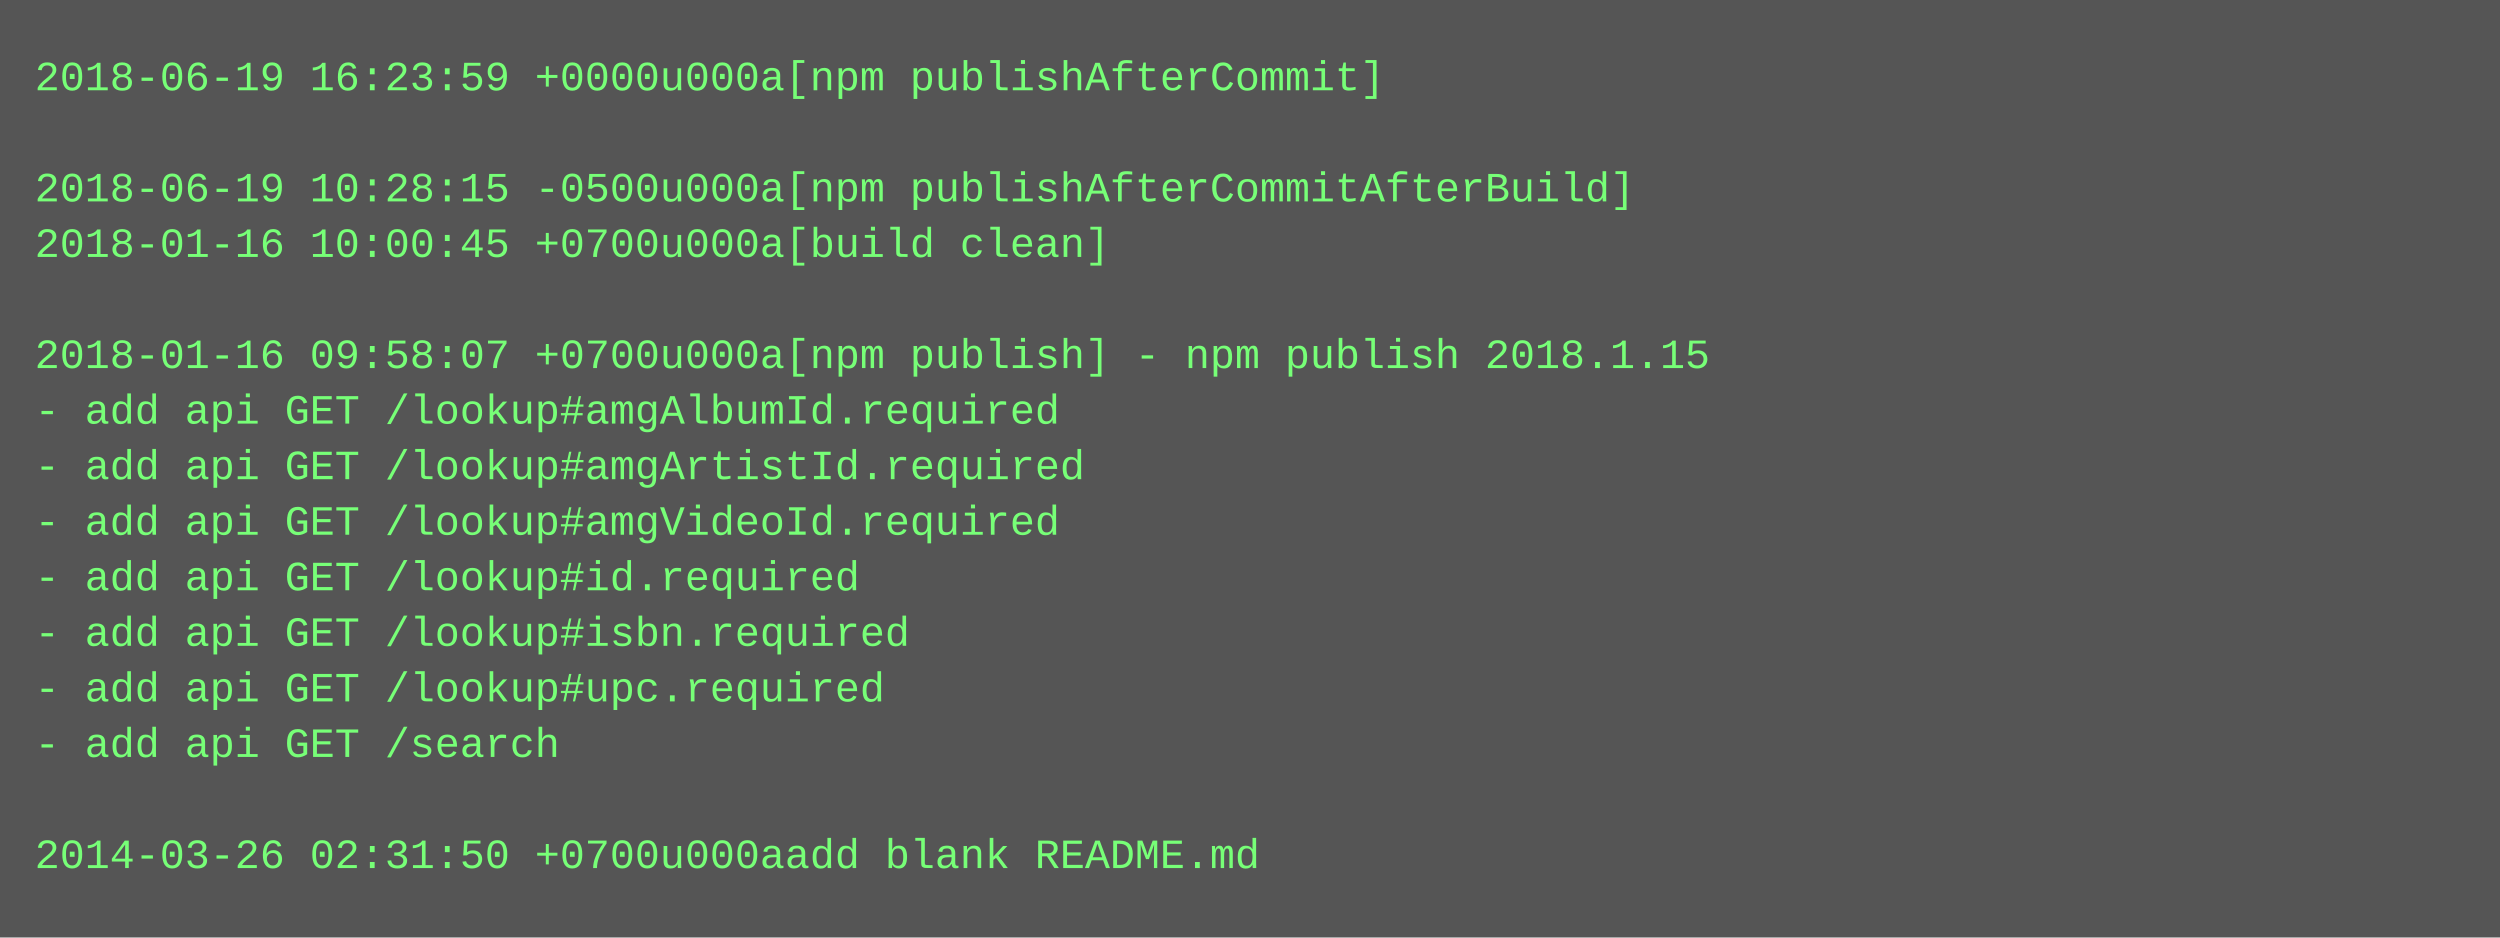
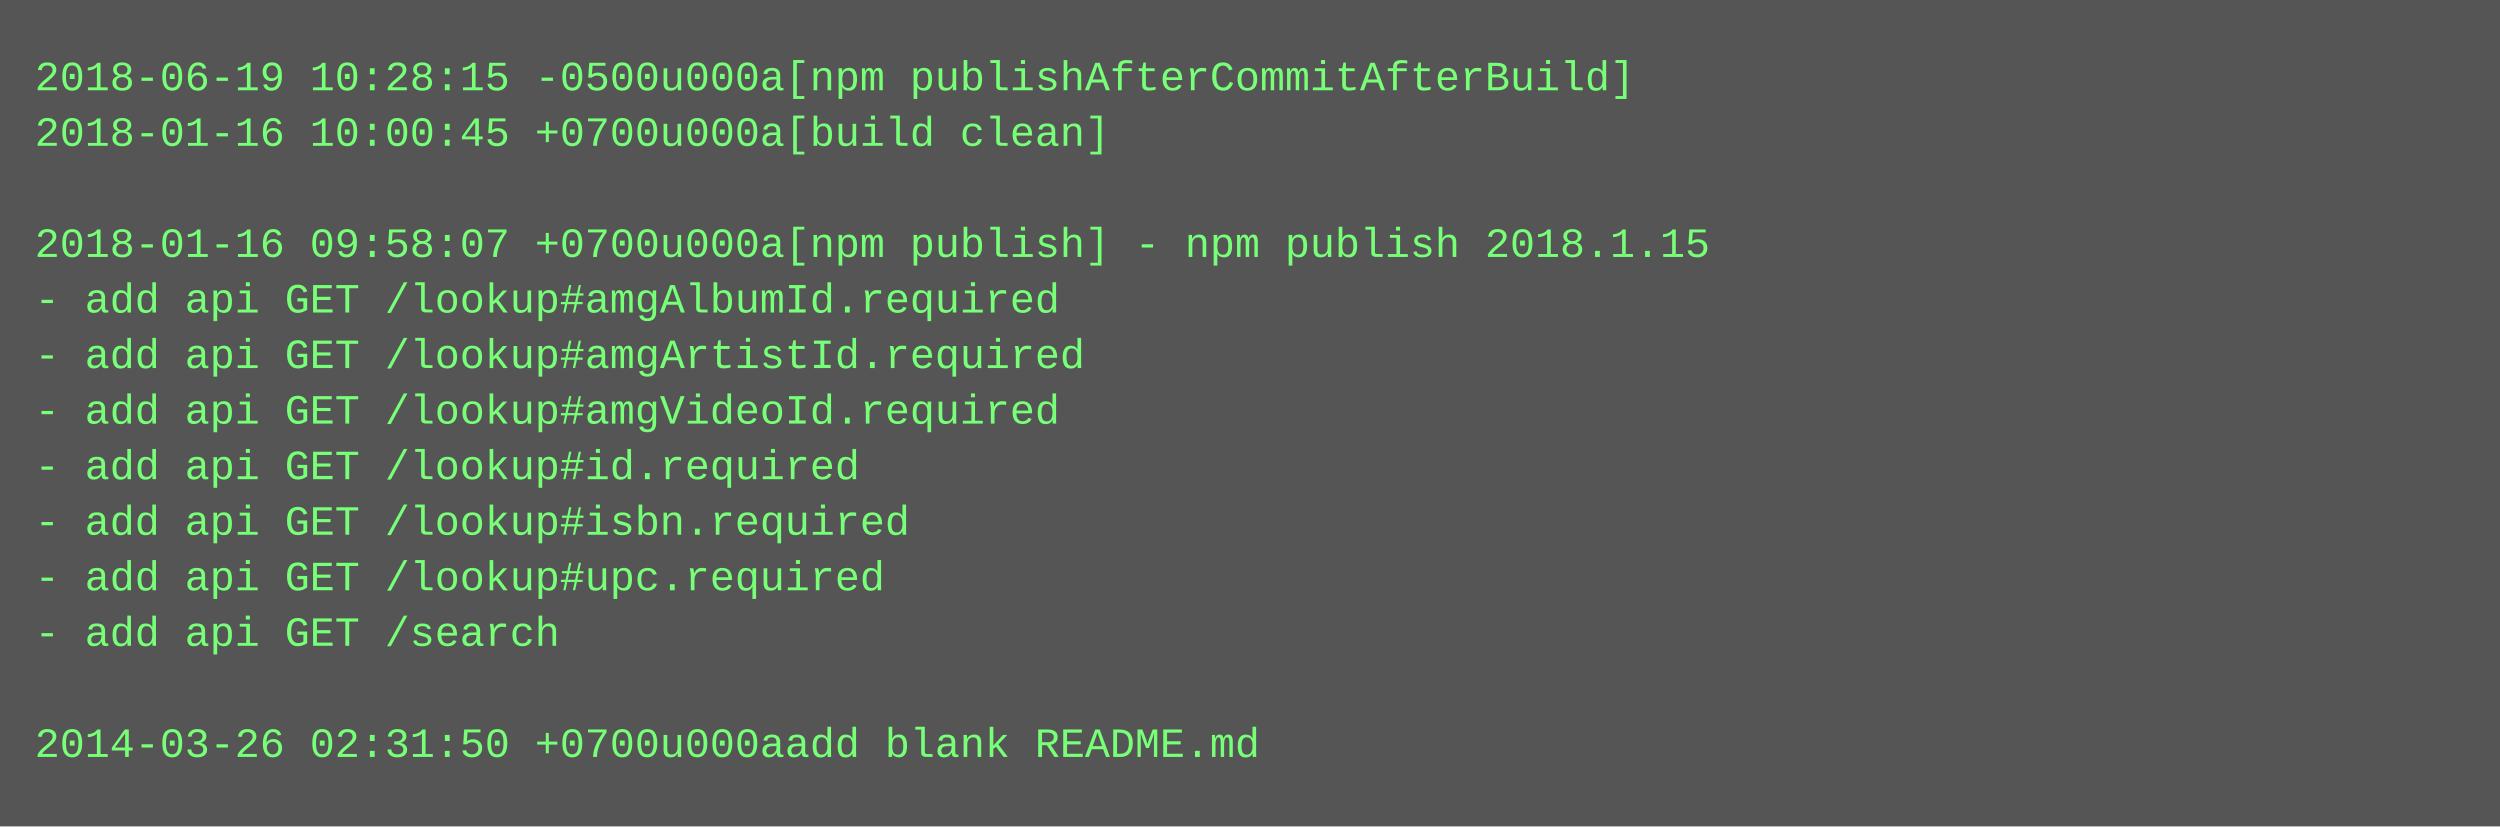
- <svg xmlns="http://www.w3.org/2000/svg" height="270" width="720">
-   <rect height="270" fill="#555" width="720" />
+ <svg xmlns="http://www.w3.org/2000/svg" height="238" width="720">
+   <rect height="238" fill="#555" width="720" />
  <text fill="#7f7" font-family="Courier New" font-size="12" xml:space="preserve">
-     <tspan x="10" y="26">2018-06-19 16:23:59 +0000u000a[npm publishAfterCommit]</tspan>
-     <tspan x="10" y="42" />
-     <tspan x="10" y="58">2018-06-19 10:28:15 -0500u000a[npm publishAfterCommitAfterBuild]</tspan>
-     <tspan x="10" y="74">2018-01-16 10:00:45 +0700u000a[build clean]</tspan>
-     <tspan x="10" y="90" />
-     <tspan x="10" y="106">2018-01-16 09:58:07 +0700u000a[npm publish] - npm publish 2018.1.15</tspan>
-     <tspan x="10" y="122">- add api GET /lookup#amgAlbumId.required</tspan>
-     <tspan x="10" y="138">- add api GET /lookup#amgArtistId.required</tspan>
-     <tspan x="10" y="154">- add api GET /lookup#amgVideoId.required</tspan>
-     <tspan x="10" y="170">- add api GET /lookup#id.required</tspan>
-     <tspan x="10" y="186">- add api GET /lookup#isbn.required</tspan>
-     <tspan x="10" y="202">- add api GET /lookup#upc.required</tspan>
-     <tspan x="10" y="218">- add api GET /search</tspan>
-     <tspan x="10" y="234" />
-     <tspan x="10" y="250">2014-03-26 02:31:50 +0700u000aadd blank README.md</tspan>
+     <tspan x="10" y="26">2018-06-19 10:28:15 -0500u000a[npm publishAfterCommitAfterBuild]</tspan>
+     <tspan x="10" y="42">2018-01-16 10:00:45 +0700u000a[build clean]</tspan>
+     <tspan x="10" y="58" />
+     <tspan x="10" y="74">2018-01-16 09:58:07 +0700u000a[npm publish] - npm publish 2018.1.15</tspan>
+     <tspan x="10" y="90">- add api GET /lookup#amgAlbumId.required</tspan>
+     <tspan x="10" y="106">- add api GET /lookup#amgArtistId.required</tspan>
+     <tspan x="10" y="122">- add api GET /lookup#amgVideoId.required</tspan>
+     <tspan x="10" y="138">- add api GET /lookup#id.required</tspan>
+     <tspan x="10" y="154">- add api GET /lookup#isbn.required</tspan>
+     <tspan x="10" y="170">- add api GET /lookup#upc.required</tspan>
+     <tspan x="10" y="186">- add api GET /search</tspan>
+     <tspan x="10" y="202" />
+     <tspan x="10" y="218">2014-03-26 02:31:50 +0700u000aadd blank README.md</tspan>
  </text>
</svg>
